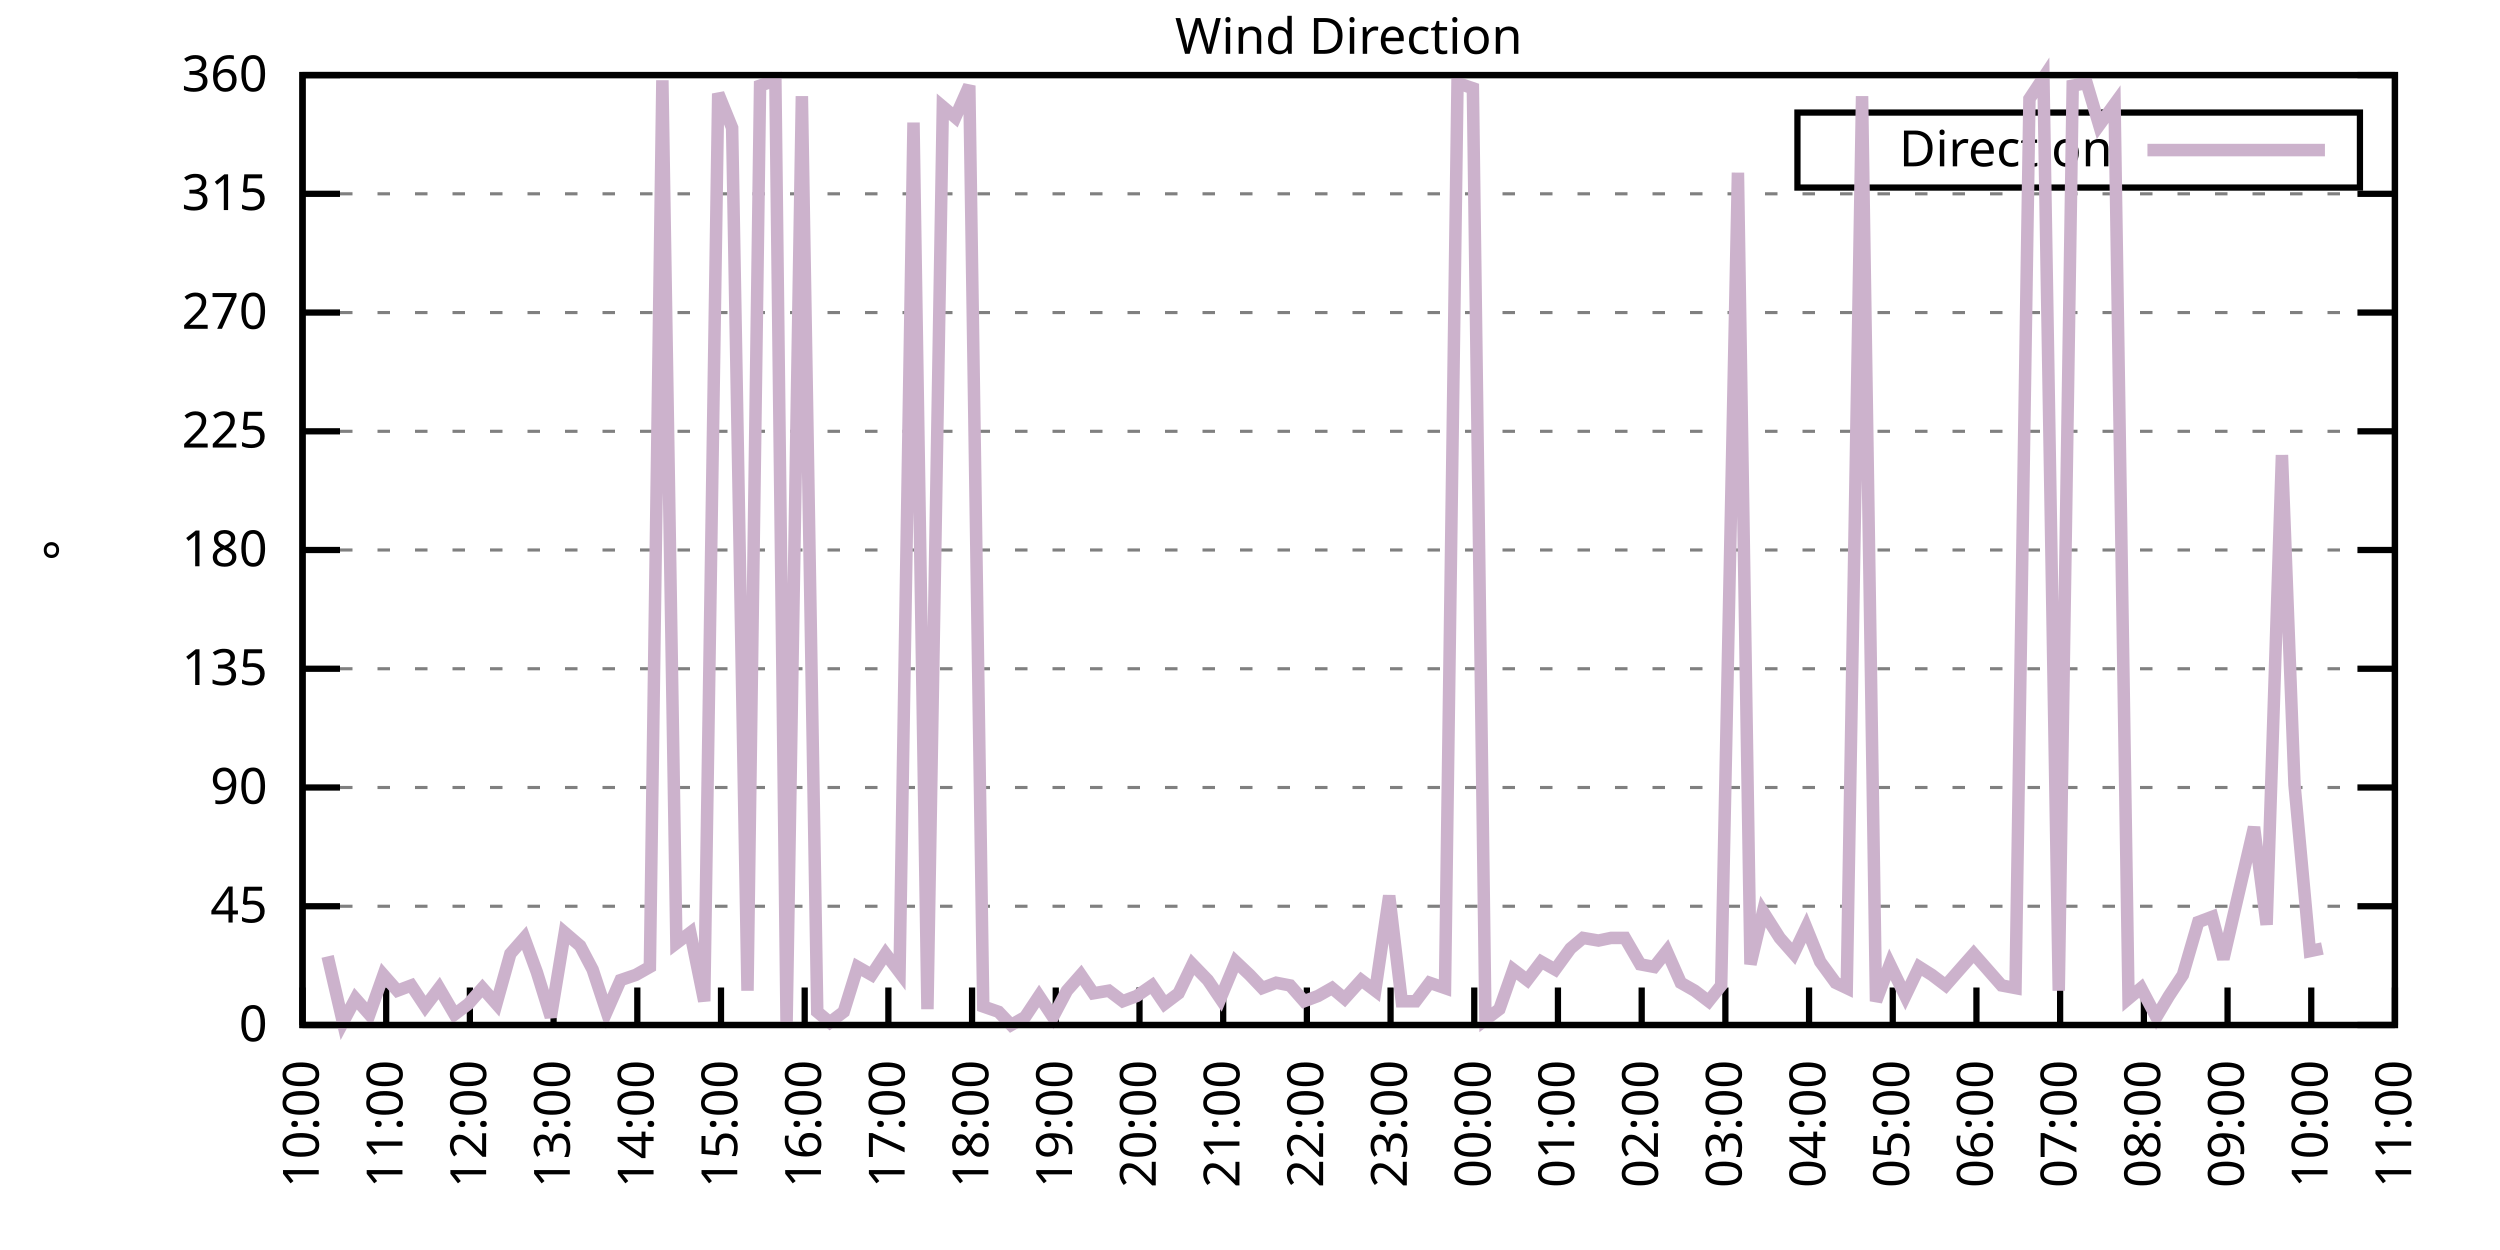
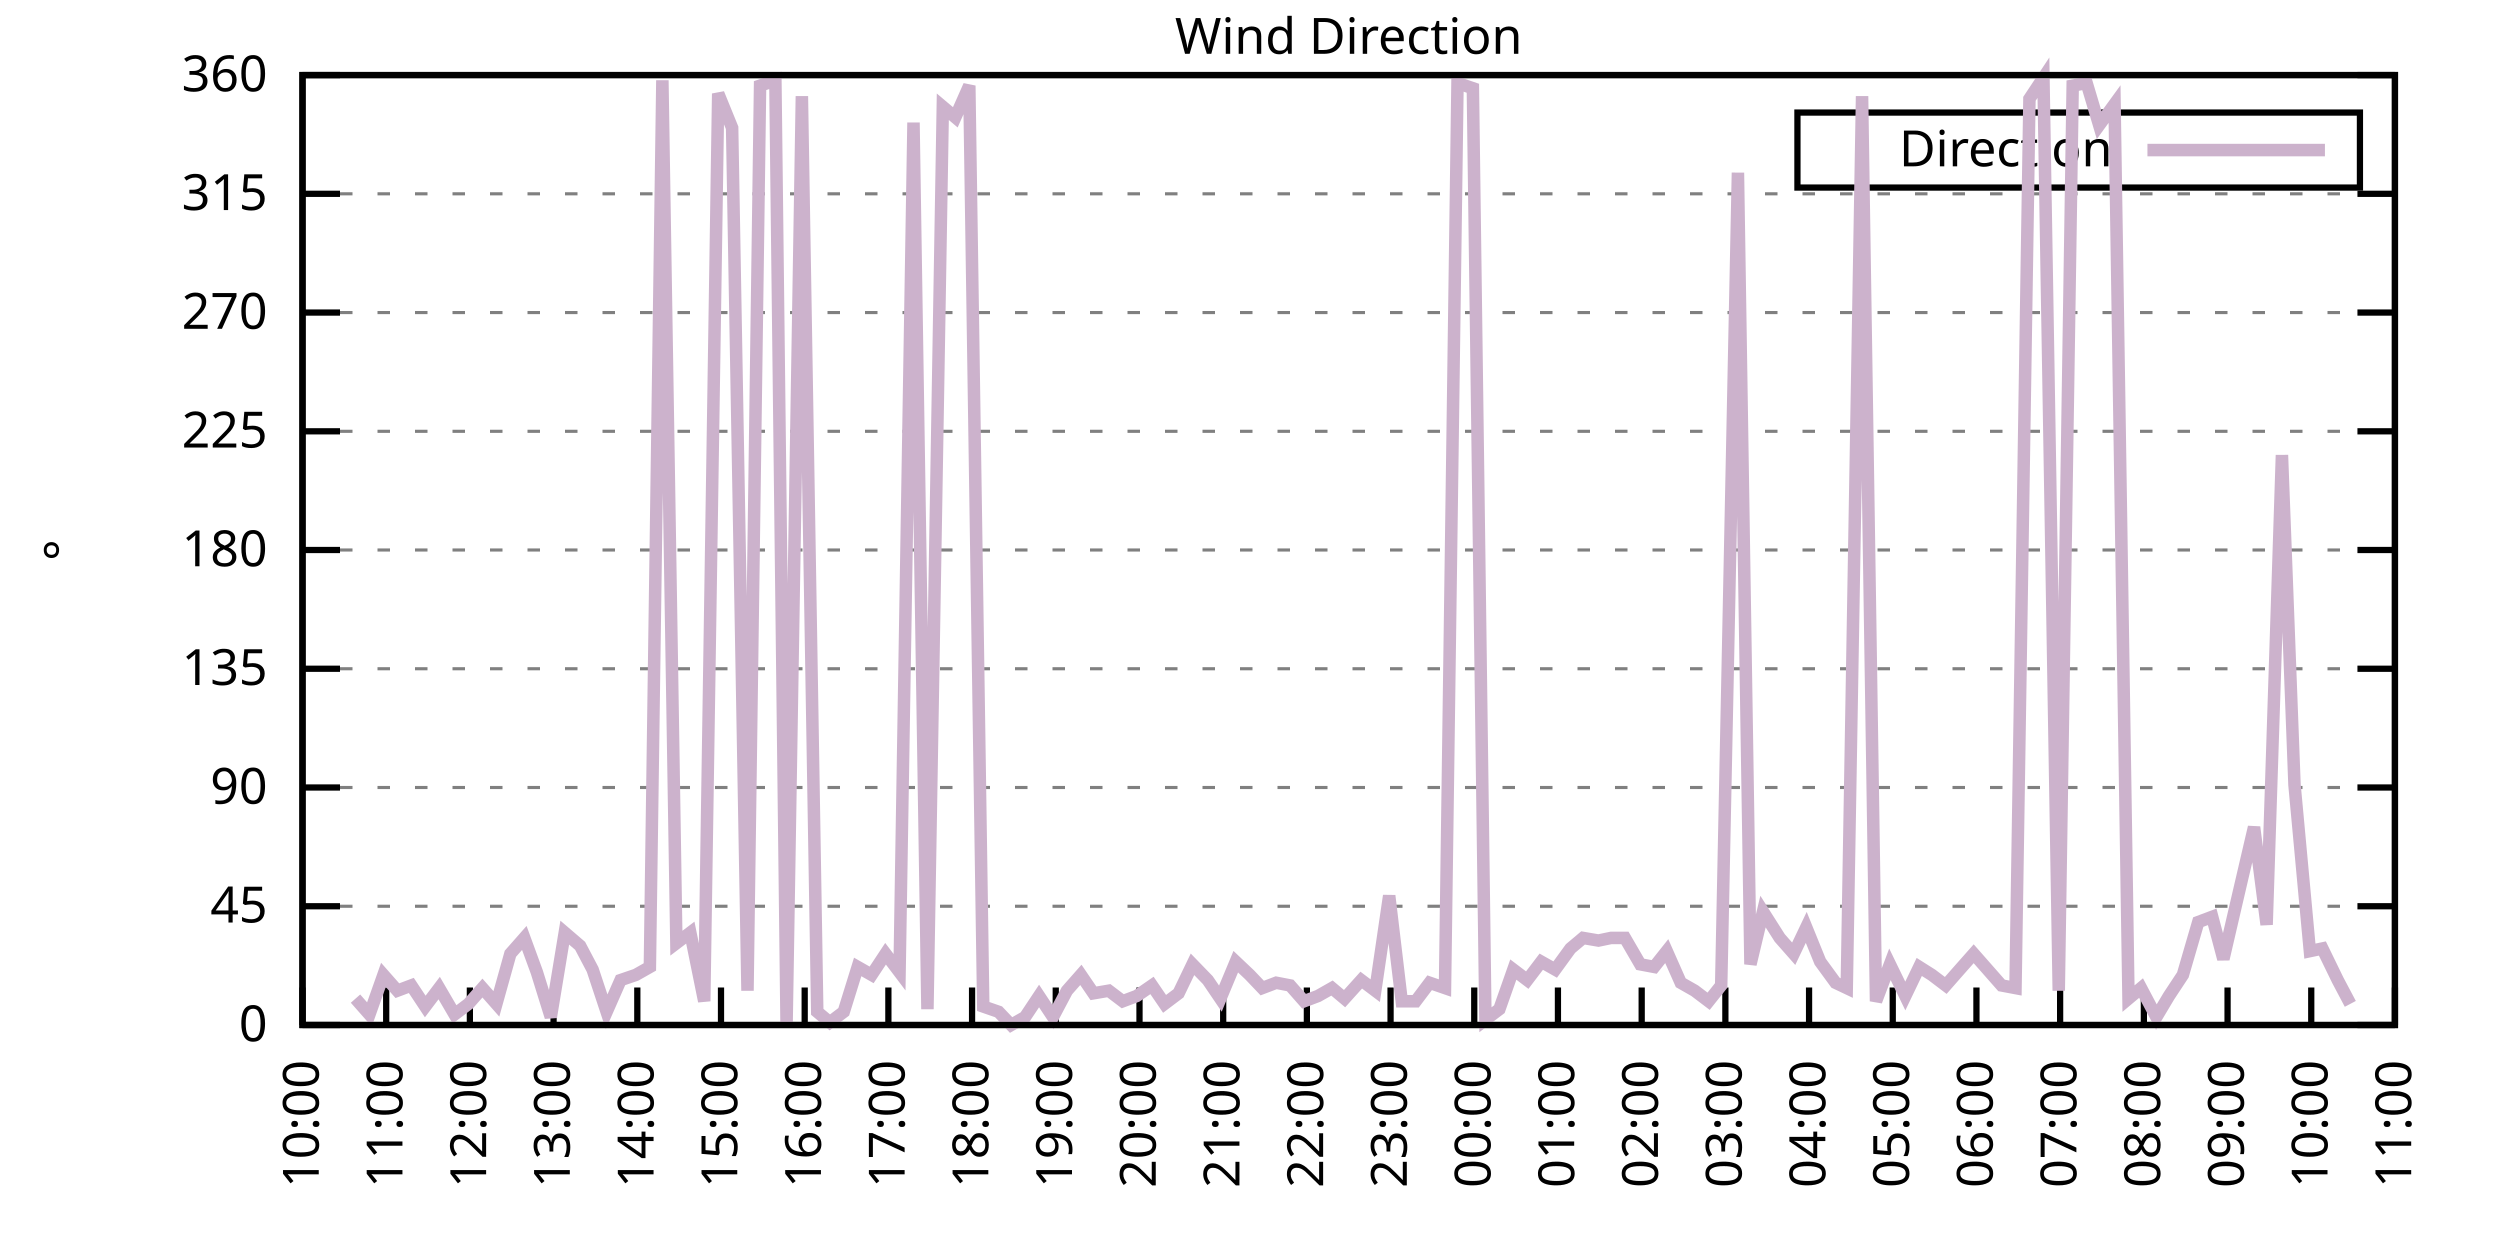
<svg xmlns="http://www.w3.org/2000/svg" xmlns:xlink="http://www.w3.org/1999/xlink" width="400" height="200" viewBox="0 0 400 200">
  <g id="gnuplot_canvas">
    <rect x="0" y="0" width="400" height="200" fill="none" />
    <defs>
      <circle id="gpDot" r="0.5" stroke-width="0.5" stroke="currentColor" />
      <path id="gpPt0" stroke-width="0.333" stroke="currentColor" d="M-1,0 h2 M0,-1 v2" />
      <path id="gpPt1" stroke-width="0.333" stroke="currentColor" d="M-1,-1 L1,1 M1,-1 L-1,1" />
      <path id="gpPt2" stroke-width="0.333" stroke="currentColor" d="M-1,0 L1,0 M0,-1 L0,1 M-1,-1 L1,1 M-1,1 L1,-1" />
      <rect id="gpPt3" stroke-width="0.333" stroke="currentColor" x="-1" y="-1" width="2" height="2" />
      <rect id="gpPt4" stroke-width="0.333" stroke="currentColor" fill="currentColor" x="-1" y="-1" width="2" height="2" />
      <circle id="gpPt5" stroke-width="0.333" stroke="currentColor" cx="0" cy="0" r="1" />
      <use xlink:href="#gpPt5" id="gpPt6" fill="currentColor" stroke="none" />
      <path id="gpPt7" stroke-width="0.333" stroke="currentColor" d="M0,-1.33 L-1.33,0.67 L1.33,0.67 z" />
      <use xlink:href="#gpPt7" id="gpPt8" fill="currentColor" stroke="none" />
      <use xlink:href="#gpPt7" id="gpPt9" stroke="currentColor" transform="rotate(180)" />
      <use xlink:href="#gpPt9" id="gpPt10" fill="currentColor" stroke="none" />
      <use xlink:href="#gpPt3" id="gpPt11" stroke="currentColor" transform="rotate(45)" />
      <use xlink:href="#gpPt11" id="gpPt12" fill="currentColor" stroke="none" />
      <path id="gpPt13" stroke-width="0.333" stroke="currentColor" d="M0,1.330 L1.265,0.411 L0.782,-1.067 L-0.782,-1.076 L-1.265,0.411 z" />
      <use xlink:href="#gpPt13" id="gpPt14" fill="currentColor" stroke="none" />
      <filter id="textbox" filterUnits="objectBoundingBox" x="0" y="0" height="1" width="1">
        <feFlood flood-color="white" flood-opacity="1" result="bgnd" />
        <feComposite in="SourceGraphic" in2="bgnd" operator="atop" />
      </filter>
      <filter id="greybox" filterUnits="objectBoundingBox" x="0" y="0" height="1" width="1">
        <feFlood flood-color="lightgrey" flood-opacity="1" result="grey" />
        <feComposite in="SourceGraphic" in2="grey" operator="atop" />
      </filter>
    </defs>
    <g fill="none" color="white" stroke="currentColor" stroke-width="1.00" stroke-linecap="butt" stroke-linejoin="miter">
</g>
    <g fill="none" color="black" stroke="currentColor" stroke-width="1.00" stroke-linecap="butt" stroke-linejoin="miter">
      <g stroke="none" shape-rendering="crispEdges">
        <polygon fill="rgb(255, 255, 255)" points="48.40,164.00 383.18,164.00 383.18,12.02 48.40,12.02 " />
      </g>
    </g>
    <g fill="none" color="black" stroke="currentColor" stroke-width="1.00" stroke-linecap="butt" stroke-linejoin="miter">
</g>
    <g fill="none" color="black" stroke="black" stroke-width="0.50" stroke-linecap="butt" stroke-linejoin="miter">
</g>
    <g fill="none" color="gray" stroke="currentColor" stroke-width="0.50" stroke-linecap="butt" stroke-linejoin="miter">
      <path stroke="gray" stroke-dasharray="2,4" class="gridline" d="M48.40,164.00 L383.19,164.00  " />
    </g>
    <g fill="none" color="gray" stroke="gray" stroke-width="1.00" stroke-linecap="butt" stroke-linejoin="miter">
</g>
    <g fill="none" color="black" stroke="currentColor" stroke-width="1.00" stroke-linecap="butt" stroke-linejoin="miter">
      <path stroke="black" d="M48.40,164.00 L54.40,164.00 M383.19,164.00 L377.19,164.00  " />
      <g transform="translate(42.80,166.60)" stroke="none" fill="black" font-family="Sans" font-size="8.00" text-anchor="end">
        <text>
          <tspan font-family="Sans"> 0</tspan>
        </text>
      </g>
    </g>
    <g fill="none" color="black" stroke="currentColor" stroke-width="1.00" stroke-linecap="butt" stroke-linejoin="miter">
</g>
    <g fill="none" color="black" stroke="black" stroke-width="0.50" stroke-linecap="butt" stroke-linejoin="miter">
</g>
    <g fill="none" color="gray" stroke="currentColor" stroke-width="0.50" stroke-linecap="butt" stroke-linejoin="miter">
      <path stroke="gray" stroke-dasharray="2,4" class="gridline" d="M48.40,145.00 L383.19,145.00  " />
    </g>
    <g fill="none" color="gray" stroke="gray" stroke-width="1.00" stroke-linecap="butt" stroke-linejoin="miter">
</g>
    <g fill="none" color="black" stroke="currentColor" stroke-width="1.00" stroke-linecap="butt" stroke-linejoin="miter">
      <path stroke="black" d="M48.40,145.00 L54.40,145.00 M383.19,145.00 L377.19,145.00  " />
      <g transform="translate(42.80,147.60)" stroke="none" fill="black" font-family="Sans" font-size="8.00" text-anchor="end">
        <text>
          <tspan font-family="Sans"> 45</tspan>
        </text>
      </g>
    </g>
    <g fill="none" color="black" stroke="currentColor" stroke-width="1.00" stroke-linecap="butt" stroke-linejoin="miter">
</g>
    <g fill="none" color="black" stroke="black" stroke-width="0.50" stroke-linecap="butt" stroke-linejoin="miter">
</g>
    <g fill="none" color="gray" stroke="currentColor" stroke-width="0.50" stroke-linecap="butt" stroke-linejoin="miter">
      <path stroke="gray" stroke-dasharray="2,4" class="gridline" d="M48.40,126.00 L383.19,126.00  " />
    </g>
    <g fill="none" color="gray" stroke="gray" stroke-width="1.00" stroke-linecap="butt" stroke-linejoin="miter">
</g>
    <g fill="none" color="black" stroke="currentColor" stroke-width="1.00" stroke-linecap="butt" stroke-linejoin="miter">
      <path stroke="black" d="M48.40,126.00 L54.40,126.00 M383.19,126.00 L377.19,126.00  " />
      <g transform="translate(42.80,128.60)" stroke="none" fill="black" font-family="Sans" font-size="8.00" text-anchor="end">
        <text>
          <tspan font-family="Sans"> 90</tspan>
        </text>
      </g>
    </g>
    <g fill="none" color="black" stroke="currentColor" stroke-width="1.00" stroke-linecap="butt" stroke-linejoin="miter">
</g>
    <g fill="none" color="black" stroke="black" stroke-width="0.50" stroke-linecap="butt" stroke-linejoin="miter">
</g>
    <g fill="none" color="gray" stroke="currentColor" stroke-width="0.50" stroke-linecap="butt" stroke-linejoin="miter">
      <path stroke="gray" stroke-dasharray="2,4" class="gridline" d="M48.40,107.00 L383.19,107.00  " />
    </g>
    <g fill="none" color="gray" stroke="gray" stroke-width="1.00" stroke-linecap="butt" stroke-linejoin="miter">
</g>
    <g fill="none" color="black" stroke="currentColor" stroke-width="1.00" stroke-linecap="butt" stroke-linejoin="miter">
      <path stroke="black" d="M48.40,107.00 L54.40,107.00 M383.19,107.00 L377.19,107.00  " />
      <g transform="translate(42.80,109.60)" stroke="none" fill="black" font-family="Sans" font-size="8.00" text-anchor="end">
        <text>
          <tspan font-family="Sans"> 135</tspan>
        </text>
      </g>
    </g>
    <g fill="none" color="black" stroke="currentColor" stroke-width="1.00" stroke-linecap="butt" stroke-linejoin="miter">
</g>
    <g fill="none" color="black" stroke="black" stroke-width="0.50" stroke-linecap="butt" stroke-linejoin="miter">
</g>
    <g fill="none" color="gray" stroke="currentColor" stroke-width="0.50" stroke-linecap="butt" stroke-linejoin="miter">
      <path stroke="gray" stroke-dasharray="2,4" class="gridline" d="M48.40,88.00 L383.19,88.00  " />
    </g>
    <g fill="none" color="gray" stroke="gray" stroke-width="1.00" stroke-linecap="butt" stroke-linejoin="miter">
</g>
    <g fill="none" color="black" stroke="currentColor" stroke-width="1.00" stroke-linecap="butt" stroke-linejoin="miter">
      <path stroke="black" d="M48.40,88.00 L54.40,88.00 M383.19,88.00 L377.19,88.00  " />
      <g transform="translate(42.80,90.60)" stroke="none" fill="black" font-family="Sans" font-size="8.00" text-anchor="end">
        <text>
          <tspan font-family="Sans"> 180</tspan>
        </text>
      </g>
    </g>
    <g fill="none" color="black" stroke="currentColor" stroke-width="1.00" stroke-linecap="butt" stroke-linejoin="miter">
</g>
    <g fill="none" color="black" stroke="black" stroke-width="0.50" stroke-linecap="butt" stroke-linejoin="miter">
</g>
    <g fill="none" color="gray" stroke="currentColor" stroke-width="0.50" stroke-linecap="butt" stroke-linejoin="miter">
      <path stroke="gray" stroke-dasharray="2,4" class="gridline" d="M48.40,69.01 L383.19,69.01  " />
    </g>
    <g fill="none" color="gray" stroke="gray" stroke-width="1.00" stroke-linecap="butt" stroke-linejoin="miter">
</g>
    <g fill="none" color="black" stroke="currentColor" stroke-width="1.00" stroke-linecap="butt" stroke-linejoin="miter">
      <path stroke="black" d="M48.40,69.01 L54.40,69.01 M383.19,69.01 L377.19,69.01  " />
      <g transform="translate(42.80,71.61)" stroke="none" fill="black" font-family="Sans" font-size="8.00" text-anchor="end">
        <text>
          <tspan font-family="Sans"> 225</tspan>
        </text>
      </g>
    </g>
    <g fill="none" color="black" stroke="currentColor" stroke-width="1.00" stroke-linecap="butt" stroke-linejoin="miter">
</g>
    <g fill="none" color="black" stroke="black" stroke-width="0.50" stroke-linecap="butt" stroke-linejoin="miter">
</g>
    <g fill="none" color="gray" stroke="currentColor" stroke-width="0.50" stroke-linecap="butt" stroke-linejoin="miter">
      <path stroke="gray" stroke-dasharray="2,4" class="gridline" d="M48.40,50.01 L383.19,50.01  " />
    </g>
    <g fill="none" color="gray" stroke="gray" stroke-width="1.00" stroke-linecap="butt" stroke-linejoin="miter">
</g>
    <g fill="none" color="black" stroke="currentColor" stroke-width="1.00" stroke-linecap="butt" stroke-linejoin="miter">
      <path stroke="black" d="M48.40,50.01 L54.40,50.01 M383.19,50.01 L377.19,50.01  " />
      <g transform="translate(42.80,52.61)" stroke="none" fill="black" font-family="Sans" font-size="8.00" text-anchor="end">
        <text>
          <tspan font-family="Sans"> 270</tspan>
        </text>
      </g>
    </g>
    <g fill="none" color="black" stroke="currentColor" stroke-width="1.00" stroke-linecap="butt" stroke-linejoin="miter">
</g>
    <g fill="none" color="black" stroke="black" stroke-width="0.50" stroke-linecap="butt" stroke-linejoin="miter">
</g>
    <g fill="none" color="gray" stroke="currentColor" stroke-width="0.50" stroke-linecap="butt" stroke-linejoin="miter">
      <path stroke="gray" stroke-dasharray="2,4" class="gridline" d="M48.40,31.01 L383.19,31.01  " />
    </g>
    <g fill="none" color="gray" stroke="gray" stroke-width="1.00" stroke-linecap="butt" stroke-linejoin="miter">
</g>
    <g fill="none" color="black" stroke="currentColor" stroke-width="1.00" stroke-linecap="butt" stroke-linejoin="miter">
      <path stroke="black" d="M48.40,31.01 L54.40,31.01 M383.19,31.01 L377.19,31.01  " />
      <g transform="translate(42.80,33.61)" stroke="none" fill="black" font-family="Sans" font-size="8.00" text-anchor="end">
        <text>
          <tspan font-family="Sans"> 315</tspan>
        </text>
      </g>
    </g>
    <g fill="none" color="black" stroke="currentColor" stroke-width="1.00" stroke-linecap="butt" stroke-linejoin="miter">
</g>
    <g fill="none" color="black" stroke="black" stroke-width="0.50" stroke-linecap="butt" stroke-linejoin="miter">
</g>
    <g fill="none" color="gray" stroke="currentColor" stroke-width="0.50" stroke-linecap="butt" stroke-linejoin="miter">
      <path stroke="gray" stroke-dasharray="2,4" class="gridline" d="M48.40,12.01 L383.19,12.01  " />
    </g>
    <g fill="none" color="gray" stroke="gray" stroke-width="1.00" stroke-linecap="butt" stroke-linejoin="miter">
</g>
    <g fill="none" color="black" stroke="currentColor" stroke-width="1.00" stroke-linecap="butt" stroke-linejoin="miter">
      <path stroke="black" d="M48.40,12.01 L54.40,12.01 M383.19,12.01 L377.19,12.01  " />
      <g transform="translate(42.80,14.61)" stroke="none" fill="black" font-family="Sans" font-size="8.00" text-anchor="end">
        <text>
          <tspan font-family="Sans"> 360</tspan>
        </text>
      </g>
    </g>
    <g fill="none" color="black" stroke="currentColor" stroke-width="1.00" stroke-linecap="butt" stroke-linejoin="miter">
      <path stroke="black" d="M48.40,164.00 L48.40,158.00  " />
      <g transform="translate(51.00,169.60) rotate(270.00)" stroke="none" fill="black" font-family="Sans" font-size="8.00" text-anchor="end">
        <text>
          <tspan font-family="Sans">10:00</tspan>
        </text>
      </g>
    </g>
    <g fill="none" color="black" stroke="currentColor" stroke-width="1.00" stroke-linecap="butt" stroke-linejoin="miter">
      <path stroke="black" d="M61.79,164.00 L61.79,158.00  " />
      <g transform="translate(64.39,169.60) rotate(270.00)" stroke="none" fill="black" font-family="Sans" font-size="8.00" text-anchor="end">
        <text>
          <tspan font-family="Sans">11:00</tspan>
        </text>
      </g>
    </g>
    <g fill="none" color="black" stroke="currentColor" stroke-width="1.00" stroke-linecap="butt" stroke-linejoin="miter">
      <path stroke="black" d="M75.18,164.00 L75.18,158.00  " />
      <g transform="translate(77.78,169.60) rotate(270.00)" stroke="none" fill="black" font-family="Sans" font-size="8.00" text-anchor="end">
        <text>
          <tspan font-family="Sans">12:00</tspan>
        </text>
      </g>
    </g>
    <g fill="none" color="black" stroke="currentColor" stroke-width="1.00" stroke-linecap="butt" stroke-linejoin="miter">
      <path stroke="black" d="M88.57,164.00 L88.57,158.00  " />
      <g transform="translate(91.17,169.60) rotate(270.00)" stroke="none" fill="black" font-family="Sans" font-size="8.00" text-anchor="end">
        <text>
          <tspan font-family="Sans">13:00</tspan>
        </text>
      </g>
    </g>
    <g fill="none" color="black" stroke="currentColor" stroke-width="1.00" stroke-linecap="butt" stroke-linejoin="miter">
      <path stroke="black" d="M101.97,164.00 L101.97,158.00  " />
      <g transform="translate(104.57,169.60) rotate(270.00)" stroke="none" fill="black" font-family="Sans" font-size="8.00" text-anchor="end">
        <text>
          <tspan font-family="Sans">14:00</tspan>
        </text>
      </g>
    </g>
    <g fill="none" color="black" stroke="currentColor" stroke-width="1.00" stroke-linecap="butt" stroke-linejoin="miter">
      <path stroke="black" d="M115.36,164.00 L115.36,158.00  " />
      <g transform="translate(117.96,169.60) rotate(270.00)" stroke="none" fill="black" font-family="Sans" font-size="8.00" text-anchor="end">
        <text>
          <tspan font-family="Sans">15:00</tspan>
        </text>
      </g>
    </g>
    <g fill="none" color="black" stroke="currentColor" stroke-width="1.00" stroke-linecap="butt" stroke-linejoin="miter">
      <path stroke="black" d="M128.75,164.00 L128.75,158.00  " />
      <g transform="translate(131.35,169.60) rotate(270.00)" stroke="none" fill="black" font-family="Sans" font-size="8.00" text-anchor="end">
        <text>
          <tspan font-family="Sans">16:00</tspan>
        </text>
      </g>
    </g>
    <g fill="none" color="black" stroke="currentColor" stroke-width="1.00" stroke-linecap="butt" stroke-linejoin="miter">
      <path stroke="black" d="M142.14,164.00 L142.14,158.00  " />
      <g transform="translate(144.74,169.60) rotate(270.00)" stroke="none" fill="black" font-family="Sans" font-size="8.00" text-anchor="end">
        <text>
          <tspan font-family="Sans">17:00</tspan>
        </text>
      </g>
    </g>
    <g fill="none" color="black" stroke="currentColor" stroke-width="1.00" stroke-linecap="butt" stroke-linejoin="miter">
      <path stroke="black" d="M155.53,164.00 L155.53,158.00  " />
      <g transform="translate(158.13,169.60) rotate(270.00)" stroke="none" fill="black" font-family="Sans" font-size="8.00" text-anchor="end">
        <text>
          <tspan font-family="Sans">18:00</tspan>
        </text>
      </g>
    </g>
    <g fill="none" color="black" stroke="currentColor" stroke-width="1.00" stroke-linecap="butt" stroke-linejoin="miter">
      <path stroke="black" d="M168.92,164.00 L168.92,158.00  " />
      <g transform="translate(171.52,169.60) rotate(270.00)" stroke="none" fill="black" font-family="Sans" font-size="8.00" text-anchor="end">
        <text>
          <tspan font-family="Sans">19:00</tspan>
        </text>
      </g>
    </g>
    <g fill="none" color="black" stroke="currentColor" stroke-width="1.00" stroke-linecap="butt" stroke-linejoin="miter">
      <path stroke="black" d="M182.32,164.00 L182.32,158.00  " />
      <g transform="translate(184.92,169.60) rotate(270.00)" stroke="none" fill="black" font-family="Sans" font-size="8.00" text-anchor="end">
        <text>
          <tspan font-family="Sans">20:00</tspan>
        </text>
      </g>
    </g>
    <g fill="none" color="black" stroke="currentColor" stroke-width="1.00" stroke-linecap="butt" stroke-linejoin="miter">
      <path stroke="black" d="M195.71,164.00 L195.71,158.00  " />
      <g transform="translate(198.31,169.60) rotate(270.00)" stroke="none" fill="black" font-family="Sans" font-size="8.00" text-anchor="end">
        <text>
          <tspan font-family="Sans">21:00</tspan>
        </text>
      </g>
    </g>
    <g fill="none" color="black" stroke="currentColor" stroke-width="1.00" stroke-linecap="butt" stroke-linejoin="miter">
      <path stroke="black" d="M209.10,164.00 L209.10,158.00  " />
      <g transform="translate(211.70,169.60) rotate(270.00)" stroke="none" fill="black" font-family="Sans" font-size="8.00" text-anchor="end">
        <text>
          <tspan font-family="Sans">22:00</tspan>
        </text>
      </g>
    </g>
    <g fill="none" color="black" stroke="currentColor" stroke-width="1.00" stroke-linecap="butt" stroke-linejoin="miter">
      <path stroke="black" d="M222.49,164.00 L222.49,158.00  " />
      <g transform="translate(225.09,169.60) rotate(270.00)" stroke="none" fill="black" font-family="Sans" font-size="8.00" text-anchor="end">
        <text>
          <tspan font-family="Sans">23:00</tspan>
        </text>
      </g>
    </g>
    <g fill="none" color="black" stroke="currentColor" stroke-width="1.00" stroke-linecap="butt" stroke-linejoin="miter">
      <path stroke="black" d="M235.88,164.00 L235.88,158.00  " />
      <g transform="translate(238.48,169.60) rotate(270.00)" stroke="none" fill="black" font-family="Sans" font-size="8.00" text-anchor="end">
        <text>
          <tspan font-family="Sans">00:00</tspan>
        </text>
      </g>
    </g>
    <g fill="none" color="black" stroke="currentColor" stroke-width="1.00" stroke-linecap="butt" stroke-linejoin="miter">
      <path stroke="black" d="M249.27,164.00 L249.27,158.00  " />
      <g transform="translate(251.87,169.60) rotate(270.00)" stroke="none" fill="black" font-family="Sans" font-size="8.00" text-anchor="end">
        <text>
          <tspan font-family="Sans">01:00</tspan>
        </text>
      </g>
    </g>
    <g fill="none" color="black" stroke="currentColor" stroke-width="1.00" stroke-linecap="butt" stroke-linejoin="miter">
      <path stroke="black" d="M262.67,164.00 L262.67,158.00  " />
      <g transform="translate(265.27,169.60) rotate(270.00)" stroke="none" fill="black" font-family="Sans" font-size="8.00" text-anchor="end">
        <text>
          <tspan font-family="Sans">02:00</tspan>
        </text>
      </g>
    </g>
    <g fill="none" color="black" stroke="currentColor" stroke-width="1.00" stroke-linecap="butt" stroke-linejoin="miter">
      <path stroke="black" d="M276.06,164.00 L276.06,158.00  " />
      <g transform="translate(278.66,169.60) rotate(270.00)" stroke="none" fill="black" font-family="Sans" font-size="8.00" text-anchor="end">
        <text>
          <tspan font-family="Sans">03:00</tspan>
        </text>
      </g>
    </g>
    <g fill="none" color="black" stroke="currentColor" stroke-width="1.00" stroke-linecap="butt" stroke-linejoin="miter">
      <path stroke="black" d="M289.45,164.00 L289.45,158.00  " />
      <g transform="translate(292.05,169.60) rotate(270.00)" stroke="none" fill="black" font-family="Sans" font-size="8.00" text-anchor="end">
        <text>
          <tspan font-family="Sans">04:00</tspan>
        </text>
      </g>
    </g>
    <g fill="none" color="black" stroke="currentColor" stroke-width="1.00" stroke-linecap="butt" stroke-linejoin="miter">
      <path stroke="black" d="M302.84,164.00 L302.84,158.00  " />
      <g transform="translate(305.44,169.60) rotate(270.00)" stroke="none" fill="black" font-family="Sans" font-size="8.00" text-anchor="end">
        <text>
          <tspan font-family="Sans">05:00</tspan>
        </text>
      </g>
    </g>
    <g fill="none" color="black" stroke="currentColor" stroke-width="1.00" stroke-linecap="butt" stroke-linejoin="miter">
      <path stroke="black" d="M316.23,164.00 L316.23,158.00  " />
      <g transform="translate(318.83,169.60) rotate(270.00)" stroke="none" fill="black" font-family="Sans" font-size="8.00" text-anchor="end">
        <text>
          <tspan font-family="Sans">06:00</tspan>
        </text>
      </g>
    </g>
    <g fill="none" color="black" stroke="currentColor" stroke-width="1.00" stroke-linecap="butt" stroke-linejoin="miter">
      <path stroke="black" d="M329.62,164.00 L329.62,158.00  " />
      <g transform="translate(332.22,169.60) rotate(270.00)" stroke="none" fill="black" font-family="Sans" font-size="8.00" text-anchor="end">
        <text>
          <tspan font-family="Sans">07:00</tspan>
        </text>
      </g>
    </g>
    <g fill="none" color="black" stroke="currentColor" stroke-width="1.00" stroke-linecap="butt" stroke-linejoin="miter">
      <path stroke="black" d="M343.02,164.00 L343.02,158.00  " />
      <g transform="translate(345.62,169.60) rotate(270.00)" stroke="none" fill="black" font-family="Sans" font-size="8.00" text-anchor="end">
        <text>
          <tspan font-family="Sans">08:00</tspan>
        </text>
      </g>
    </g>
    <g fill="none" color="black" stroke="currentColor" stroke-width="1.00" stroke-linecap="butt" stroke-linejoin="miter">
      <path stroke="black" d="M356.41,164.00 L356.41,158.00  " />
      <g transform="translate(359.01,169.60) rotate(270.00)" stroke="none" fill="black" font-family="Sans" font-size="8.00" text-anchor="end">
        <text>
          <tspan font-family="Sans">09:00</tspan>
        </text>
      </g>
    </g>
    <g fill="none" color="black" stroke="currentColor" stroke-width="1.00" stroke-linecap="butt" stroke-linejoin="miter">
      <path stroke="black" d="M369.80,164.00 L369.80,158.00  " />
      <g transform="translate(372.40,169.60) rotate(270.00)" stroke="none" fill="black" font-family="Sans" font-size="8.00" text-anchor="end">
        <text>
          <tspan font-family="Sans">10:00</tspan>
        </text>
      </g>
    </g>
    <g fill="none" color="black" stroke="currentColor" stroke-width="1.00" stroke-linecap="butt" stroke-linejoin="miter">
      <path stroke="black" d="M383.19,164.00 L383.19,158.00  " />
      <g transform="translate(385.79,169.60) rotate(270.00)" stroke="none" fill="black" font-family="Sans" font-size="8.00" text-anchor="end">
        <text>
          <tspan font-family="Sans">11:00</tspan>
        </text>
      </g>
    </g>
    <g fill="none" color="black" stroke="currentColor" stroke-width="1.00" stroke-linecap="butt" stroke-linejoin="miter">
</g>
    <g fill="none" color="black" stroke="currentColor" stroke-width="1.00" stroke-linecap="butt" stroke-linejoin="miter">
      <path stroke="black" d="M48.40,12.01 L48.40,164.00 L383.19,164.00 L383.19,12.01 L48.40,12.01 Z  " />
    </g>
    <g fill="none" color="black" stroke="currentColor" stroke-width="1.00" stroke-linecap="butt" stroke-linejoin="miter">
</g>
    <g fill="none" color="black" stroke="currentColor" stroke-width="1.00" stroke-linecap="butt" stroke-linejoin="miter">
      <path stroke="black" d="M287.59,30.01 L287.59,18.01 L377.59,18.01 L377.59,30.01 L287.59,30.01 Z  " />
    </g>
    <g id="Wind_direction_plot_1">
      <g fill="none" color="white" stroke="black" stroke-width="2.00" stroke-linecap="butt" stroke-linejoin="miter">
</g>
      <g fill="none" color="black" stroke="currentColor" stroke-width="2.00" stroke-linecap="butt" stroke-linejoin="miter">
        <g transform="translate(337.99,26.61)" stroke="none" fill="black" font-family="Sans" font-size="8.00" text-anchor="end">
          <text>
            <tspan font-family="Sans">Direction</tspan>
          </text>
        </g>
      </g>
      <g fill="none" color="black" stroke="currentColor" stroke-width="2.00" stroke-linecap="butt" stroke-linejoin="miter">
-         <path stroke="rgb(204, 178, 204)" d="M343.59,24.01 L371.99,24.01 M52.42,153.02 L54.87,163.58 L56.88,159.78 L59.11,162.31 L61.35,155.98 L63.58,158.51   L65.81,157.67 L68.04,161.04 L70.27,158.09 L72.73,162.31 L74.96,160.62 L77.19,158.09 L79.42,160.62 L81.66,152.60   L83.89,150.07 L85.90,155.56 L88.13,162.73 L90.36,149.22 L92.82,151.33 L94.82,155.13 L97.06,161.89 L99.29,156.82   L101.74,155.98 L103.98,154.71 L105.98,12.85 L108.22,150.91 L110.45,149.22 L112.68,160.20 L114.91,14.97 L117.14,20.45   L119.60,158.51 L121.61,13.70 L124.06,12.85 L125.85,164.00 L128.30,15.39 L130.76,161.89 L132.77,163.58 L135.00,161.89   L137.23,154.71 L139.46,155.98 L141.69,152.60 L143.93,155.56 L146.16,19.61 L148.39,161.47 L150.85,17.08 L152.85,18.77   L155.09,13.70 L157.32,161.04 L159.77,161.89 L161.78,164.00 L164.01,162.73 L166.25,159.36 L168.48,162.73 L170.71,158.51   L172.94,155.98 L174.95,158.93 L177.41,158.51 L179.64,160.20 L181.87,159.36 L184.32,157.67 L186.33,160.62 L188.57,158.93   L190.80,154.29 L193.25,156.82 L195.26,159.78 L197.72,153.87 L199.95,155.98 L201.96,158.09 L204.19,157.24 L206.42,157.67   L208.65,160.20 L210.88,159.36 L213.12,158.09 L215.13,159.78 L217.80,156.82 L220.04,158.51 L222.27,143.31 L224.28,160.20   L226.51,160.20 L228.74,157.24 L231.20,158.09 L233.20,13.28 L235.66,14.12 L237.67,163.16 L239.90,161.47 L242.13,155.13   L244.36,156.82 L246.60,153.87 L248.83,155.13 L251.28,151.76 L253.29,150.07 L255.75,150.49 L257.76,150.07 L259.99,150.07   L262.44,154.29 L264.67,154.71 L266.68,152.18 L268.92,157.24 L271.15,158.51 L273.38,160.20 L275.39,157.67 L278.07,27.63   L280.07,154.29 L282.08,145.85 L284.76,150.07 L286.99,152.60 L289.00,148.38 L291.23,153.87 L293.69,157.24 L295.48,158.09   L297.93,15.39 L300.16,160.20 L302.39,154.29 L304.85,159.36 L307.08,154.71 L309.09,155.98 L311.32,157.67 L313.55,155.13   L315.79,152.60 L320.25,157.67 L322.48,158.09 L324.71,15.81 L326.95,12.43 L329.40,158.51 L331.63,13.70 L333.86,13.28   L335.87,20.03 L338.33,16.65 L340.56,159.78 L342.57,158.09 L345.02,162.73 L347.03,159.36 L349.26,155.98 L351.72,147.53   L353.95,146.69 L355.74,153.45 L358.19,142.89 L360.65,132.34 L362.66,147.96 L365.11,72.81 L367.12,125.58 L369.58,152.18   L371.58,151.76  " />
+         <path stroke="rgb(204, 178, 204)" d="M343.59,24.01 L371.99,24.01 M56.88,159.78 L59.11,162.31 L61.35,155.98 L63.58,158.51 L65.81,157.67 L68.04,161.04   L70.27,158.09 L72.73,162.31 L74.96,160.62 L77.19,158.09 L79.42,160.62 L81.66,152.60 L83.89,150.07 L85.90,155.56   L88.13,162.73 L90.36,149.22 L92.82,151.33 L94.82,155.13 L97.06,161.89 L99.29,156.82 L101.74,155.98 L103.98,154.71   L105.98,12.85 L108.22,150.91 L110.45,149.22 L112.68,160.20 L114.91,14.97 L117.14,20.45 L119.60,158.51 L121.61,13.70   L124.06,12.85 L125.85,164.00 L128.30,15.39 L130.76,161.89 L132.77,163.58 L135.00,161.89 L137.23,154.71 L139.46,155.98   L141.69,152.60 L143.93,155.56 L146.16,19.61 L148.39,161.47 L150.85,17.08 L152.85,18.77 L155.09,13.70 L157.32,161.04   L159.77,161.89 L161.78,164.00 L164.01,162.73 L166.25,159.36 L168.48,162.73 L170.71,158.51 L172.94,155.98 L174.95,158.93   L177.41,158.51 L179.64,160.20 L181.87,159.36 L184.32,157.67 L186.33,160.62 L188.57,158.93 L190.80,154.29 L193.25,156.82   L195.26,159.78 L197.72,153.87 L199.95,155.98 L201.96,158.09 L204.19,157.24 L206.42,157.67 L208.65,160.20 L210.88,159.36   L213.12,158.09 L215.13,159.78 L217.80,156.82 L220.04,158.51 L222.27,143.31 L224.28,160.20 L226.51,160.20 L228.74,157.24   L231.20,158.09 L233.20,13.28 L235.66,14.12 L237.67,163.16 L239.90,161.47 L242.13,155.13 L244.36,156.82 L246.60,153.87   L248.83,155.13 L251.28,151.76 L253.29,150.07 L255.75,150.49 L257.76,150.07 L259.99,150.07 L262.44,154.29 L264.67,154.71   L266.68,152.18 L268.92,157.24 L271.15,158.51 L273.38,160.20 L275.39,157.67 L278.07,27.63 L280.07,154.29 L282.08,145.85   L284.76,150.07 L286.99,152.60 L289.00,148.38 L291.23,153.87 L293.69,157.24 L295.48,158.09 L297.93,15.39 L300.16,160.20   L302.39,154.29 L304.85,159.36 L307.08,154.71 L309.09,155.98 L311.32,157.67 L313.55,155.13 L315.79,152.60 L320.25,157.67   L322.48,158.09 L324.71,15.81 L326.95,12.43 L329.40,158.51 L331.63,13.70 L333.86,13.28 L335.87,20.03 L338.33,16.65   L340.56,159.78 L342.57,158.09 L345.02,162.73 L347.03,159.36 L349.26,155.98 L351.72,147.53 L353.95,146.69 L355.74,153.45   L358.19,142.89 L360.65,132.34 L362.66,147.96 L365.11,72.81 L367.12,125.58 L369.58,152.18 L371.58,151.76 L374.04,156.82   L376.05,160.62  " />
      </g>
    </g>
    <g fill="none" color="black" stroke="currentColor" stroke-width="2.00" stroke-linecap="butt" stroke-linejoin="miter">
</g>
    <g fill="none" color="black" stroke="black" stroke-width="1.00" stroke-linecap="butt" stroke-linejoin="miter">
</g>
    <g fill="none" color="black" stroke="currentColor" stroke-width="1.00" stroke-linecap="butt" stroke-linejoin="miter">
      <path stroke="black" d="M48.40,12.01 L48.40,164.00 L383.19,164.00 L383.19,12.01 L48.40,12.01 Z  " />
      <g transform="translate(12.80,88.01) rotate(270.00)" stroke="none" fill="black" font-family="Sans" font-size="8.00" text-anchor="middle">
        <text>
          <tspan font-family="Sans">°</tspan>
        </text>
      </g>
    </g>
    <g fill="none" color="black" stroke="currentColor" stroke-width="1.00" stroke-linecap="butt" stroke-linejoin="miter">
</g>
    <g fill="none" color="black" stroke="currentColor" stroke-width="1.00" stroke-linecap="butt" stroke-linejoin="miter">
      <g transform="translate(215.79,8.61)" stroke="none" fill="black" font-family="Sans" font-size="8.00" text-anchor="middle">
        <text>
          <tspan font-family="Sans">Wind Direction</tspan>
        </text>
      </g>
    </g>
    <g fill="none" color="black" stroke="currentColor" stroke-width="1.00" stroke-linecap="butt" stroke-linejoin="miter">
</g>
  </g>
</svg>
